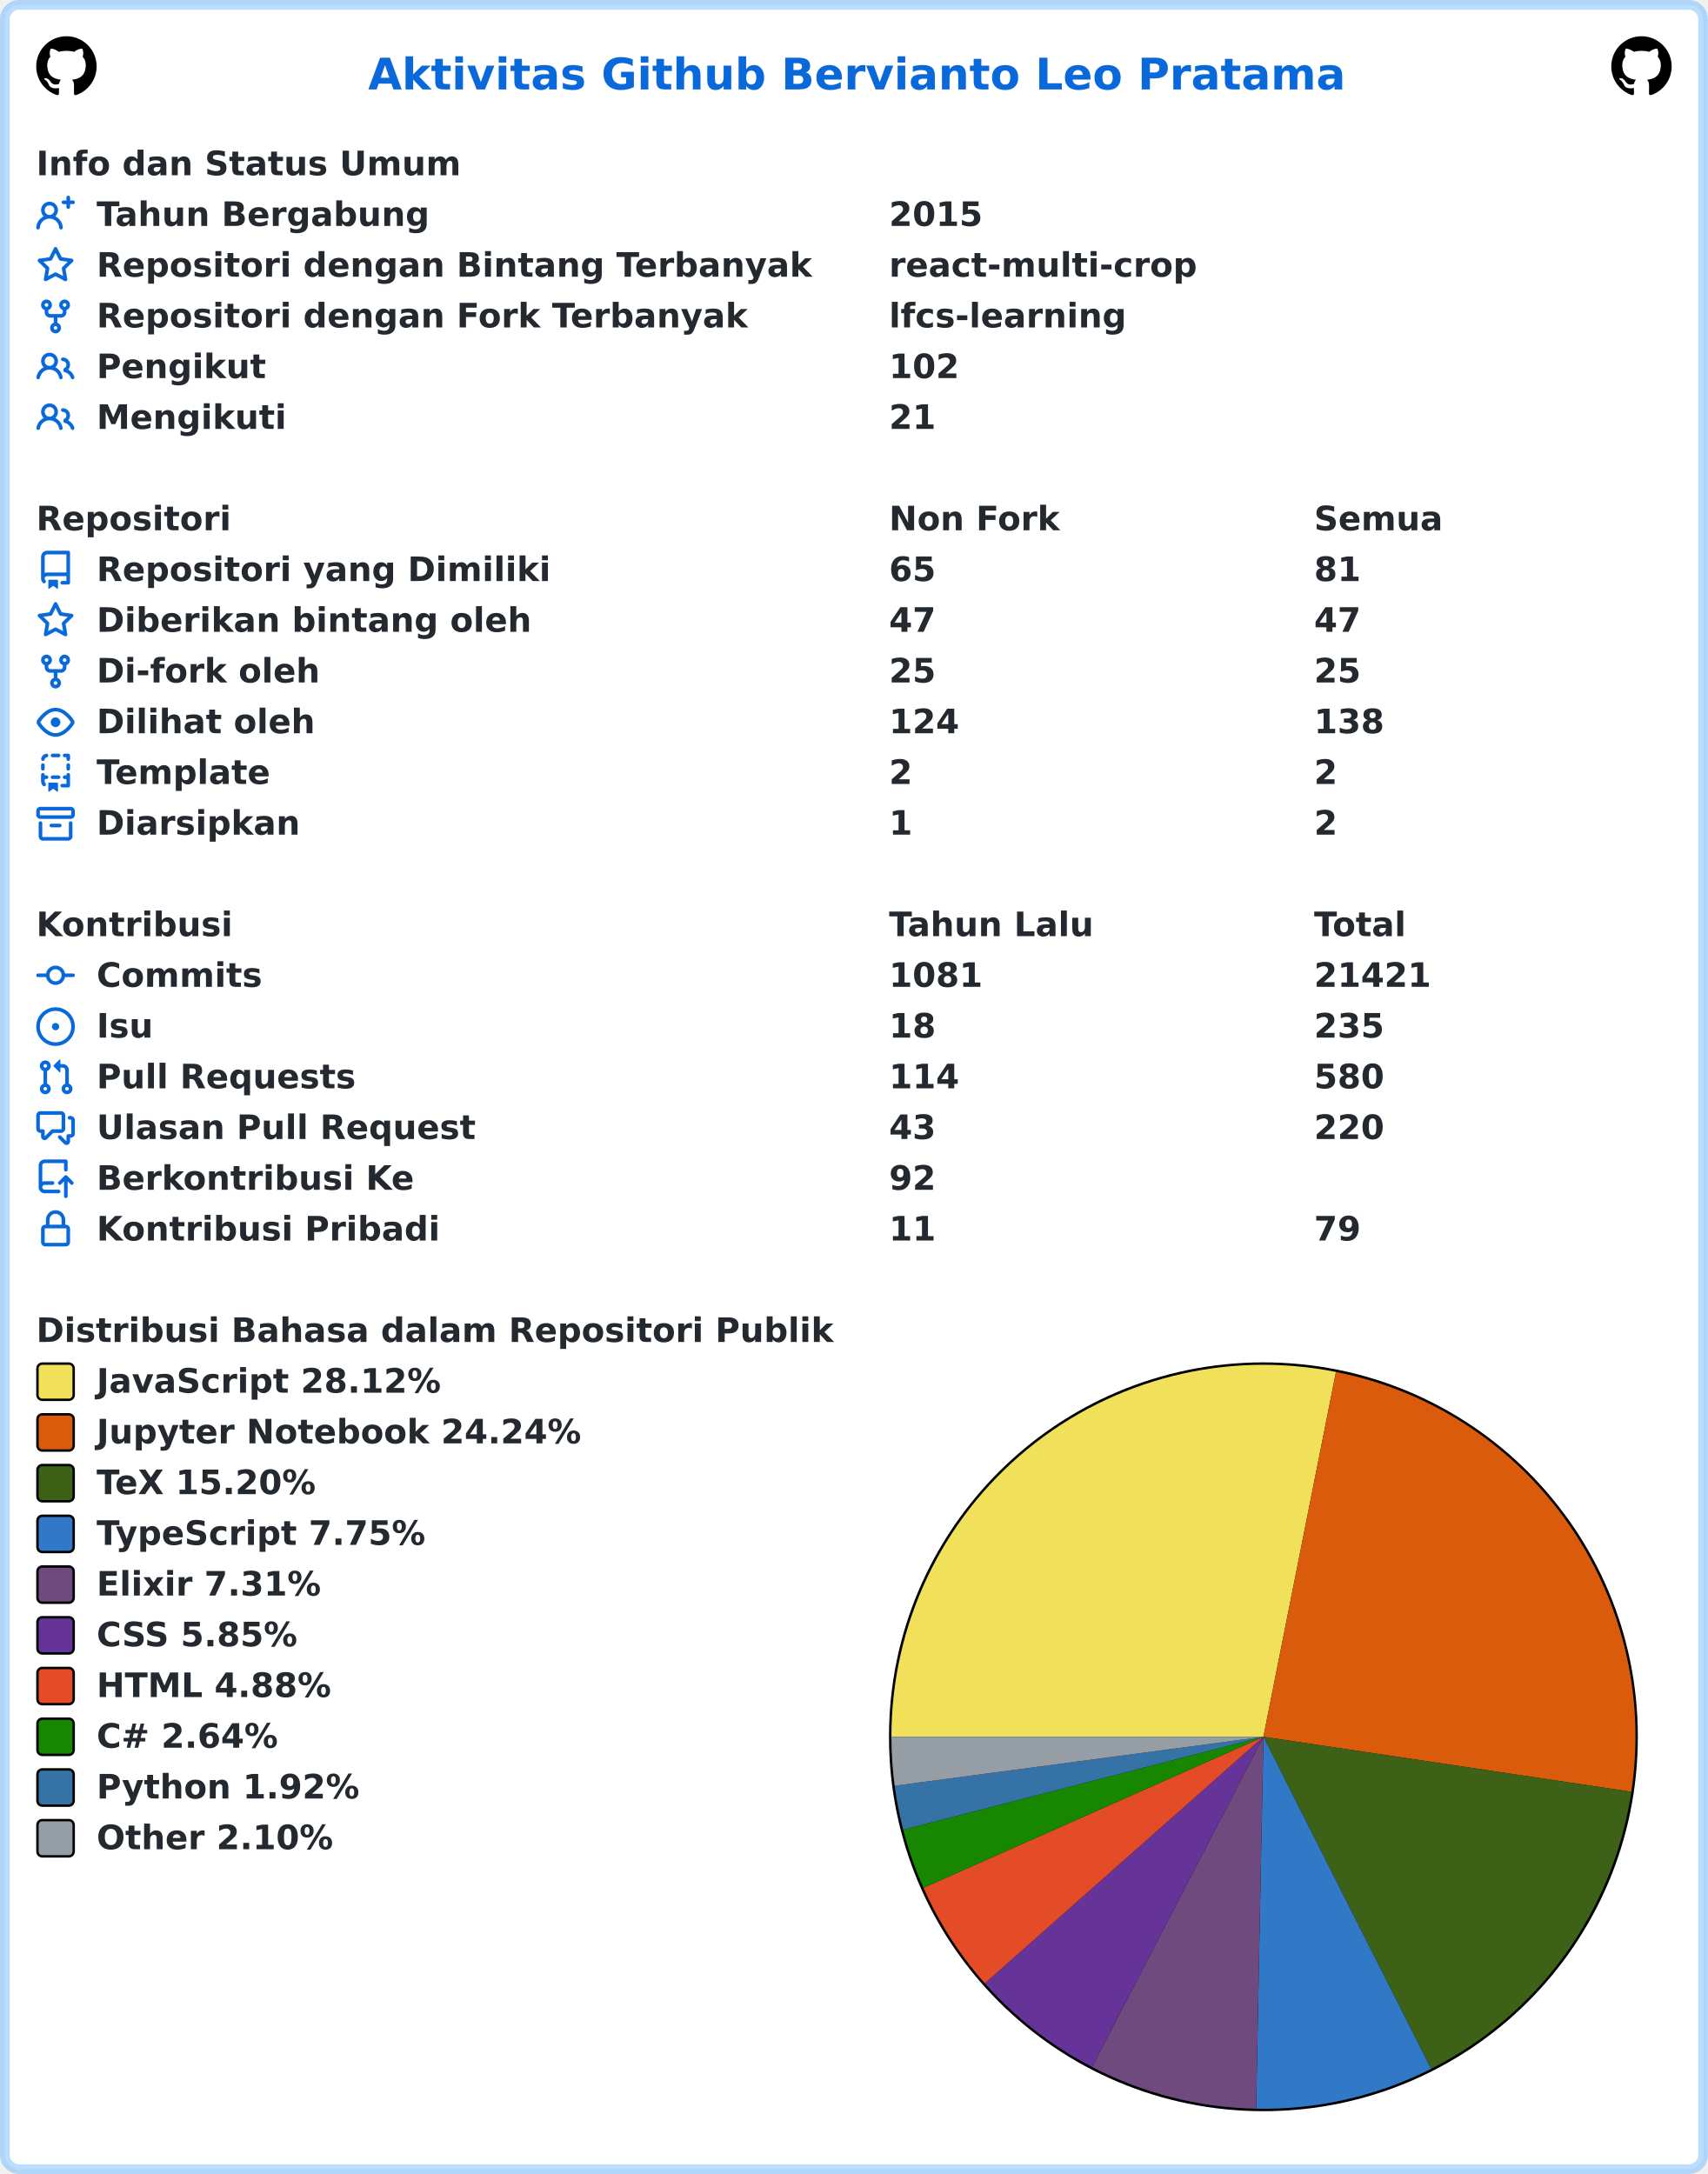
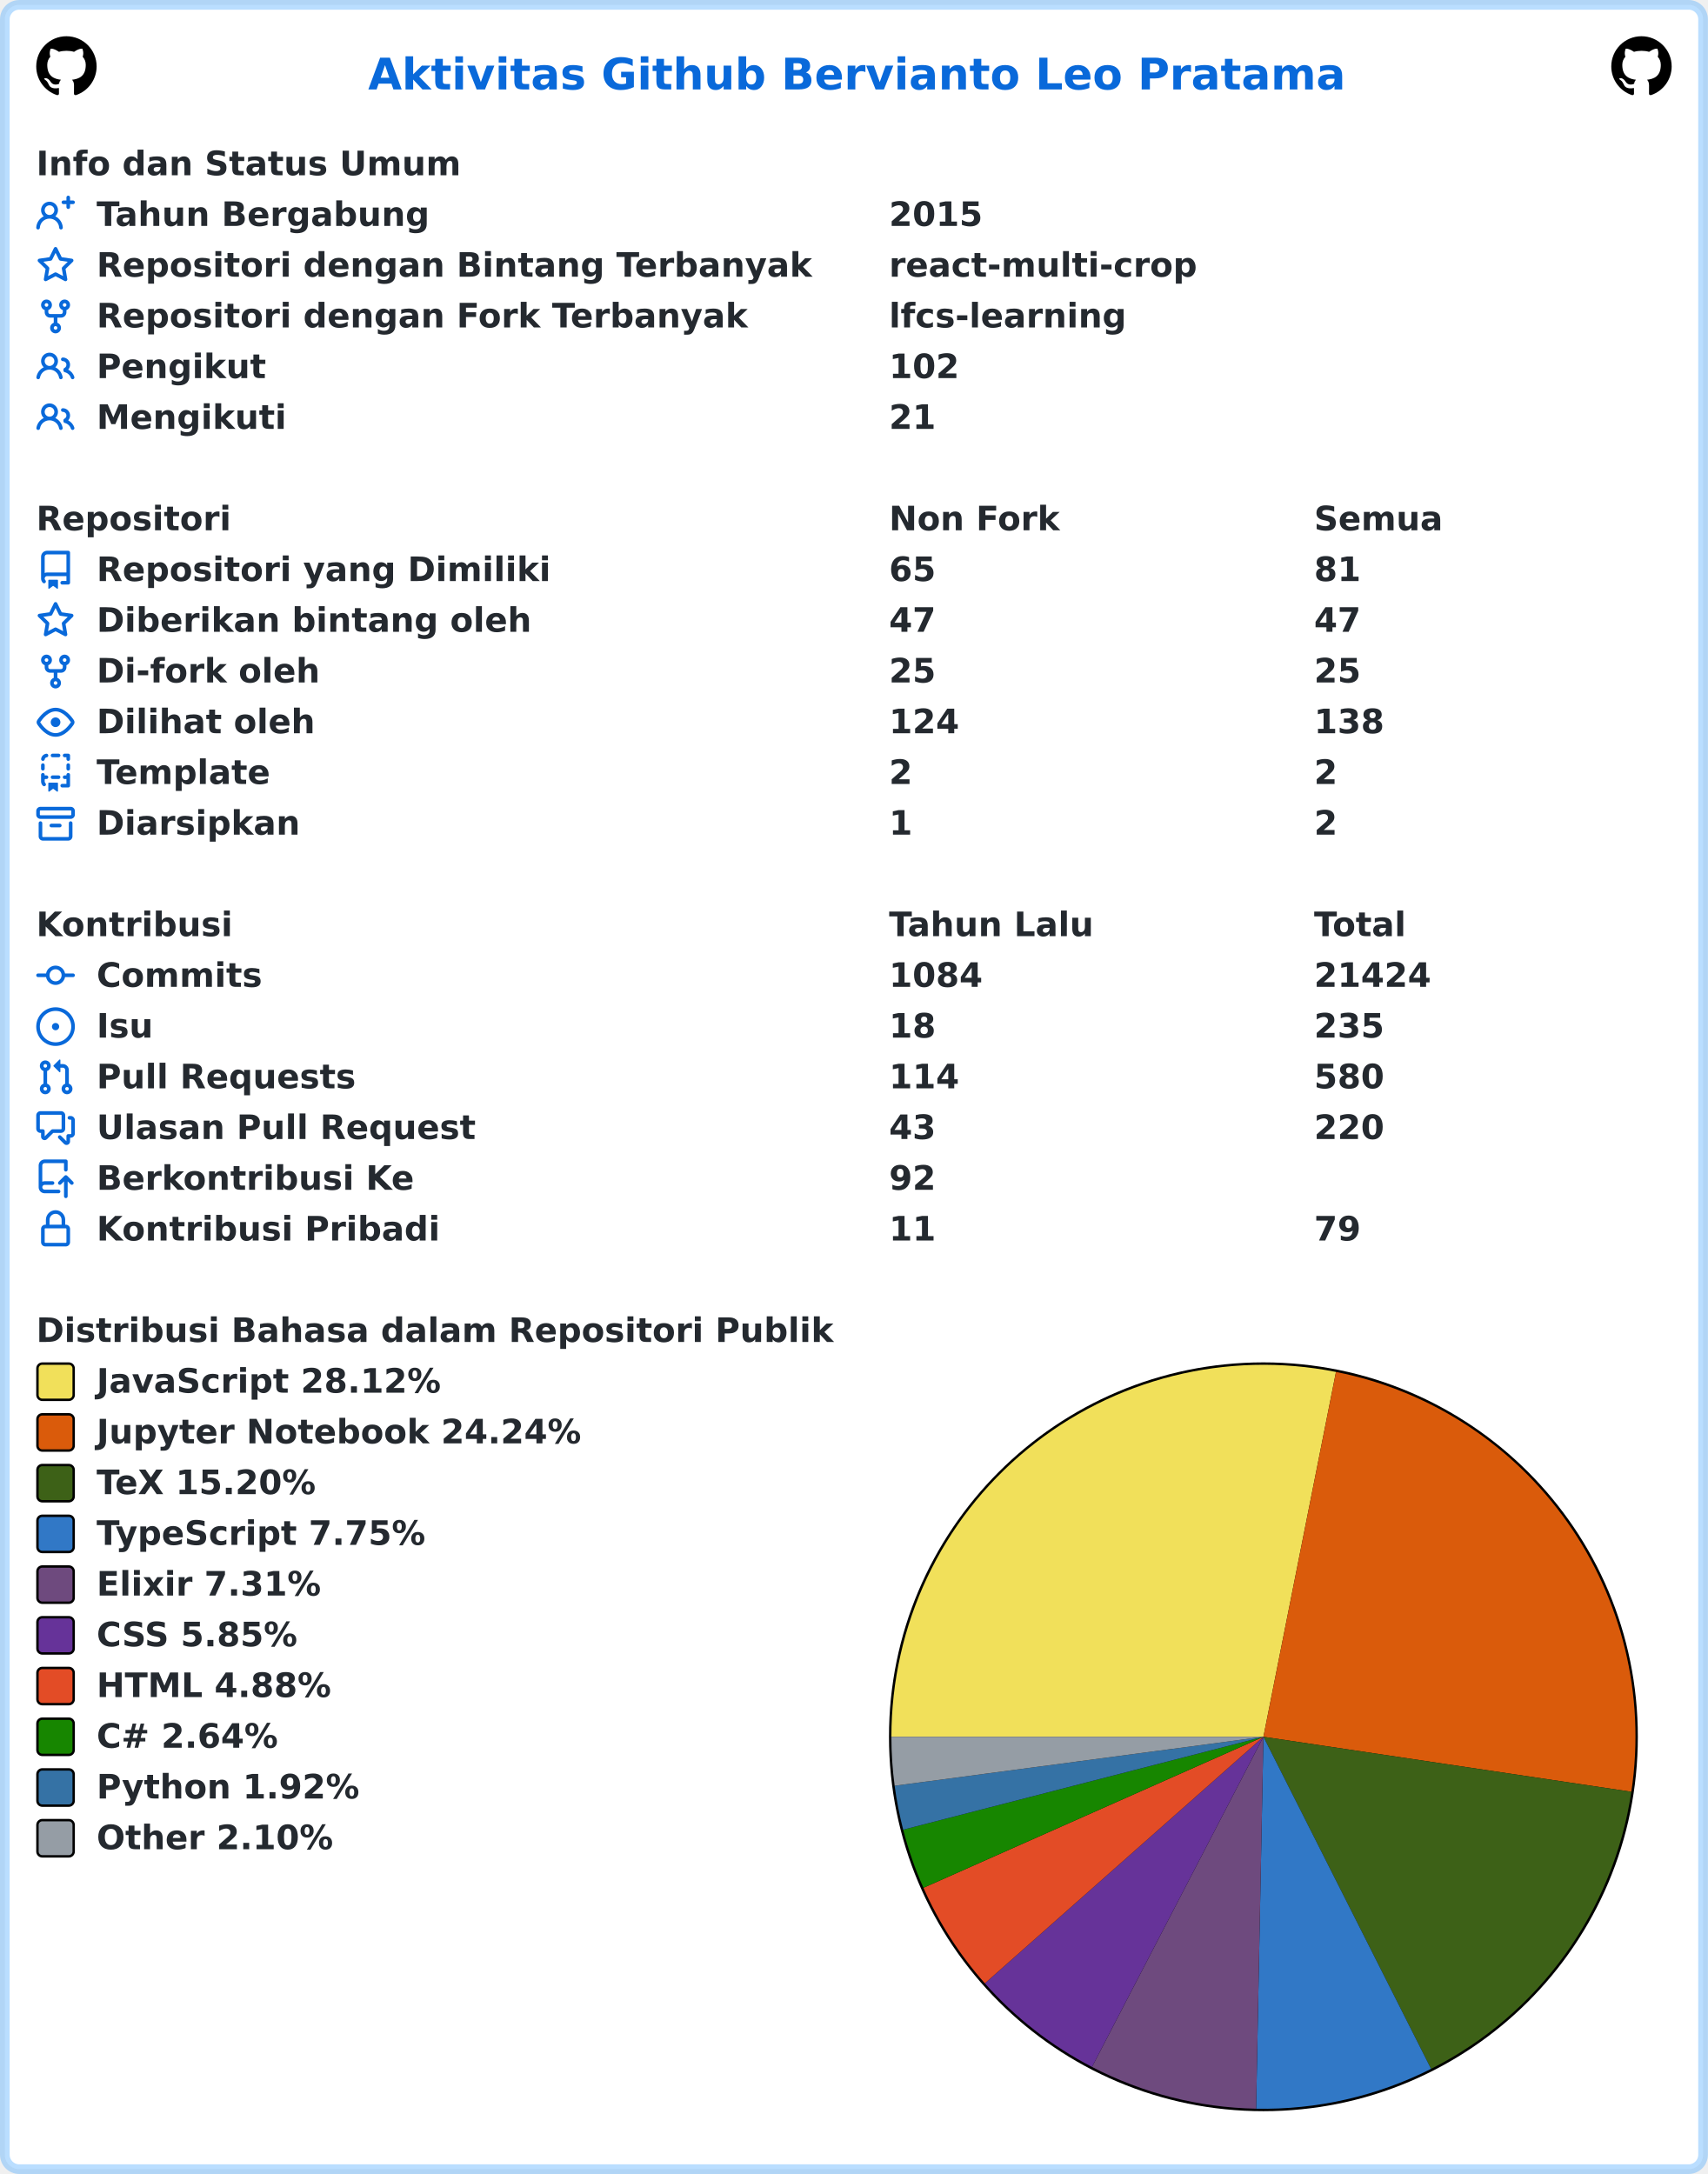
<svg xmlns="http://www.w3.org/2000/svg" width="707" height="900" viewBox="0 0 707 900" lang="id" xml:lang="id">
  <rect x="2" y="2" stroke-width="4" rx="6" width="703" height="896" stroke="rgba(84,174,255,0.4)" fill="#ffffff" />
  <g font-weight="600" font-size="110pt" font-family="Verdana,Geneva,DejaVu Sans,sans-serif" text-rendering="geometricPrecision">
    <text x="1239" y="301" lengthAdjust="spacingAndGlyphs" textLength="3261" transform="scale(0.123)" fill="#0969da">Aktivitas Github Bervianto Leo Pratama</text>
    <svg x="15" y="15" width="25" height="25" viewBox="0 0 16 16">
      <path fill="#000000" fill-rule="evenodd" d="M8 0C3.58 0 0 3.58 0 8c0 3.54 2.29 6.53 5.47 7.59.4.07.55-.17.55-.38 0-.19-.01-.82-.01-1.49-2.01.37-2.53-.49-2.69-.94-.09-.23-.48-.94-.82-1.13-.28-.15-.68-.52-.01-.53.63-.01 1.08.58 1.23.82.72 1.21 1.87.87 2.33.66.07-.52.28-.87.51-1.07-1.78-.2-3.64-.89-3.64-3.95 0-.87.31-1.59.82-2.15-.08-.2-.36-1.02.08-2.12 0 0 .67-.21 2.2.82.64-.18 1.32-.27 2-.27.68 0 1.36.09 2 .27 1.53-1.04 2.2-.82 2.2-.82.44 1.1.16 1.92.08 2.12.51.56.82 1.27.82 2.15 0 3.07-1.87 3.75-3.65 3.95.29.25.54.73.54 1.48 0 1.07-.01 1.93-.01 2.2 0 .21.15.46.55.38A8.013 8.013 0 0016 8c0-4.42-3.58-8-8-8z" />
    </svg>
    <svg x="667" y="15" width="25" height="25" viewBox="0 0 16 16">
      <path fill="#000000" fill-rule="evenodd" d="M8 0C3.58 0 0 3.58 0 8c0 3.54 2.29 6.53 5.47 7.59.4.07.55-.17.55-.38 0-.19-.01-.82-.01-1.49-2.01.37-2.53-.49-2.69-.94-.09-.23-.48-.94-.82-1.13-.28-.15-.68-.52-.01-.53.63-.01 1.08.58 1.23.82.72 1.21 1.87.87 2.33.66.07-.52.28-.87.51-1.07-1.78-.2-3.64-.89-3.64-3.95 0-.87.31-1.59.82-2.15-.08-.2-.36-1.02.08-2.12 0 0 .67-.21 2.2.82.64-.18 1.32-.27 2-.27.68 0 1.36.09 2 .27 1.53-1.04 2.2-.82 2.2-.82.44 1.1.16 1.92.08 2.12.51.56.82 1.27.82 2.15 0 3.07-1.87 3.75-3.65 3.95.29.25.54.73.54 1.48 0 1.07-.01 1.93-.01 2.2 0 .21.15.46.55.38A8.013 8.013 0 0016 8c0-4.42-3.58-8-8-8z" />
    </svg>
    <g transform="translate(0, 60)" fill="#24292f">
      <g transform="translate(15, 0)">
        <g transform="scale(0.095)">
          <text x="0" y="132" textLength="1852" lengthAdjust="spacingAndGlyphs">Info dan Status Umum</text>
        </g>
      </g>
      <g transform="translate(15, 21)">
        <path fill="#0969da" fill-rule="evenodd" d="M13.25 0a.75.75 0 01.75.75V2h1.25a.75.75 0 010 1.5H14v1.25a.75.75 0 01-1.5 0V3.5h-1.25a.75.75 0 010-1.5h1.25V.75a.75.75 0 01.75-.75zM5.5 4a2 2 0 100 4 2 2 0 000-4zm2.4 4.548a3.5 3.5 0 10-4.799 0 5.527 5.527 0 00-3.1 4.66.75.75 0 101.498.085A4.01 4.01 0 015.5 9.5a4.01 4.01 0 014.001 3.793.75.75 0 101.498-.086 5.527 5.527 0 00-3.1-4.659z" />
        <g transform="scale(0.095)">
          <text lengthAdjust="spacingAndGlyphs" textLength="1478" x="263" y="132">Tahun Bergabung</text>
          <text lengthAdjust="spacingAndGlyphs" textLength="420" x="3716" y="132">2015</text>
        </g>
      </g>
      <g transform="translate(15, 42)">
        <path fill="#0969da" fill-rule="evenodd" d="M8 .25a.75.75 0 01.673.418l1.882 3.815 4.21.612a.75.75 0 01.416 1.279l-3.046 2.97.719 4.192a.75.75 0 01-1.088.791L8 12.347l-3.766 1.98a.75.75 0 01-1.088-.79l.72-4.194L.818 6.374a.75.75 0 01.416-1.28l4.21-.611L7.327.668A.75.75 0 018 .25zm0 2.445L6.615 5.5a.75.75 0 01-.564.41l-3.097.45 2.24 2.184a.75.75 0 01.216.664l-.528 3.084 2.769-1.456a.75.75 0 01.698 0l2.77 1.456-.53-3.084a.75.75 0 01.216-.664l2.24-2.183-3.096-.45a.75.75 0 01-.564-.41L8 2.694v.001z" />
        <g transform="scale(0.095)">
          <text lengthAdjust="spacingAndGlyphs" textLength="3126" x="263" y="132">Repositori dengan Bintang Terbanyak</text>
          <text lengthAdjust="spacingAndGlyphs" textLength="1330" x="3716" y="132">react-multi-crop</text>
        </g>
      </g>
      <g transform="translate(15, 63)">
        <path fill="#0969da" fill-rule="evenodd" d="M5 3.25a.75.75 0 11-1.5 0 .75.75 0 011.5 0zm0 2.122a2.25 2.25 0 10-1.5 0v.878A2.25 2.25 0 005.75 8.5h1.5v2.128a2.251 2.251 0 101.5 0V8.5h1.5a2.25 2.25 0 002.25-2.25v-.878a2.25 2.25 0 10-1.5 0v.878a.75.75 0 01-.75.75h-4.5A.75.75 0 015 6.25v-.878zm3.75 7.378a.75.75 0 11-1.5 0 .75.75 0 011.5 0zm3-8.75a.75.75 0 100-1.5.75.75 0 000 1.5z" />
        <g transform="scale(0.095)">
          <text lengthAdjust="spacingAndGlyphs" textLength="2846" x="263" y="132">Repositori dengan Fork Terbanyak</text>
          <text lengthAdjust="spacingAndGlyphs" textLength="1018" x="3716" y="132">lfcs-learning</text>
        </g>
      </g>
      <g transform="translate(15, 84)">
        <path fill="#0969da" fill-rule="evenodd" d="M5.5 3.5a2 2 0 100 4 2 2 0 000-4zM2 5.5a3.5 3.5 0 115.898 2.549 5.507 5.507 0 013.034 4.084.75.75 0 11-1.482.235 4.001 4.001 0 00-7.9 0 .75.75 0 01-1.482-.236A5.507 5.507 0 013.102 8.05 3.49 3.49 0 012 5.5zM11 4a.75.75 0 100 1.5 1.5 1.5 0 01.666 2.844.75.75 0 00-.416.672v.352a.75.75 0 00.574.73c1.2.289 2.162 1.2 2.522 2.372a.75.75 0 101.434-.44 5.01 5.01 0 00-2.56-3.012A3 3 0 0011 4z" />
        <g transform="scale(0.095)">
          <text lengthAdjust="spacingAndGlyphs" textLength="723" x="263" y="132">Pengikut</text>
          <text lengthAdjust="spacingAndGlyphs" textLength="315" x="3716" y="132">102</text>
        </g>
      </g>
      <g transform="translate(15, 105)">
        <path fill="#0969da" fill-rule="evenodd" d="M5.5 3.5a2 2 0 100 4 2 2 0 000-4zM2 5.5a3.5 3.5 0 115.898 2.549 5.507 5.507 0 013.034 4.084.75.75 0 11-1.482.235 4.001 4.001 0 00-7.9 0 .75.75 0 01-1.482-.236A5.507 5.507 0 013.102 8.05 3.49 3.49 0 012 5.5zM11 4a.75.75 0 100 1.5 1.5 1.5 0 01.666 2.844.75.75 0 00-.416.672v.352a.75.75 0 00.574.73c1.2.289 2.162 1.2 2.522 2.372a.75.75 0 101.434-.44 5.01 5.01 0 00-2.56-3.012A3 3 0 0011 4z" />
        <g transform="scale(0.095)">
          <text lengthAdjust="spacingAndGlyphs" textLength="813" x="263" y="132">Mengikuti</text>
          <text lengthAdjust="spacingAndGlyphs" textLength="210" x="3716" y="132">21</text>
        </g>
      </g>
    </g>
    <g transform="translate(0, 207)" fill="#24292f">
      <g transform="translate(15, 0)">
        <g transform="scale(0.095)">
          <text x="0" y="132" textLength="832" lengthAdjust="spacingAndGlyphs">Repositori</text>
          <text x="3716" y="132" textLength="740" lengthAdjust="spacingAndGlyphs">Non Fork</text>
          <text x="5568" y="132" textLength="573" lengthAdjust="spacingAndGlyphs">Semua</text>
        </g>
      </g>
      <g transform="translate(15, 21)">
        <path fill="#0969da" fill-rule="evenodd" d="M2 2.5A2.5 2.5 0 014.5 0h8.75a.75.75 0 01.75.75v12.5a.75.75 0 01-.75.75h-2.5a.75.75 0 110-1.5h1.75v-2h-8a1 1 0 00-.714 1.7.75.75 0 01-1.072 1.05A2.495 2.495 0 012 11.5v-9zm10.5-1V9h-8c-.356 0-.694.074-1 .208V2.5a1 1 0 011-1h8zM5 12.25v3.25a.25.25 0 00.4.2l1.45-1.087a.25.25 0 01.3 0L8.6 15.7a.25.25 0 00.4-.2v-3.25a.25.25 0 00-.25-.25h-3.5a.25.25 0 00-.25.25z" />
        <g transform="scale(0.095)">
          <text lengthAdjust="spacingAndGlyphs" textLength="1962" x="263" y="132">Repositori yang Dimiliki</text>
          <text lengthAdjust="spacingAndGlyphs" textLength="210" x="3716" y="132">65</text>
          <text lengthAdjust="spacingAndGlyphs" textLength="210" x="5568" y="132">81</text>
        </g>
      </g>
      <g transform="translate(15, 42)">
        <path fill="#0969da" fill-rule="evenodd" d="M8 .25a.75.75 0 01.673.418l1.882 3.815 4.21.612a.75.75 0 01.416 1.279l-3.046 2.97.719 4.192a.75.75 0 01-1.088.791L8 12.347l-3.766 1.98a.75.75 0 01-1.088-.79l.72-4.194L.818 6.374a.75.75 0 01.416-1.28l4.21-.611L7.327.668A.75.75 0 018 .25zm0 2.445L6.615 5.5a.75.75 0 01-.564.41l-3.097.45 2.24 2.184a.75.75 0 01.216.664l-.528 3.084 2.769-1.456a.75.75 0 01.698 0l2.77 1.456-.53-3.084a.75.75 0 01.216-.664l2.24-2.183-3.096-.45a.75.75 0 01-.564-.41L8 2.694v.001z" />
        <g transform="scale(0.095)">
          <text lengthAdjust="spacingAndGlyphs" textLength="1887" x="263" y="132">Diberikan bintang oleh</text>
          <text lengthAdjust="spacingAndGlyphs" textLength="210" x="3716" y="132">47</text>
          <text lengthAdjust="spacingAndGlyphs" textLength="210" x="5568" y="132">47</text>
        </g>
      </g>
      <g transform="translate(15, 63)">
        <path fill="#0969da" fill-rule="evenodd" d="M5 3.25a.75.75 0 11-1.5 0 .75.75 0 011.5 0zm0 2.122a2.25 2.25 0 10-1.5 0v.878A2.25 2.25 0 005.75 8.5h1.5v2.128a2.251 2.251 0 101.5 0V8.5h1.5a2.25 2.25 0 002.25-2.25v-.878a2.25 2.25 0 10-1.5 0v.878a.75.75 0 01-.75.75h-4.5A.75.75 0 015 6.25v-.878zm3.75 7.378a.75.75 0 11-1.5 0 .75.75 0 011.5 0zm3-8.75a.75.75 0 100-1.5.75.75 0 000 1.5z" />
        <g transform="scale(0.095)">
          <text lengthAdjust="spacingAndGlyphs" textLength="963" x="263" y="132">Di-fork oleh</text>
          <text lengthAdjust="spacingAndGlyphs" textLength="210" x="3716" y="132">25</text>
          <text lengthAdjust="spacingAndGlyphs" textLength="210" x="5568" y="132">25</text>
        </g>
      </g>
      <g transform="translate(15, 84)">
        <path fill="#0969da" fill-rule="evenodd" d="M1.679 7.932c.412-.621 1.242-1.75 2.366-2.717C5.175 4.242 6.527 3.5 8 3.5c1.473 0 2.824.742 3.955 1.715 1.124.967 1.954 2.096 2.366 2.717a.119.119 0 010 .136c-.412.621-1.242 1.75-2.366 2.717C10.825 11.758 9.473 12.5 8 12.5c-1.473 0-2.824-.742-3.955-1.715C2.92 9.818 2.09 8.69 1.679 8.068a.119.119 0 010-.136zM8 2c-1.981 0-3.67.992-4.933 2.078C1.797 5.169.88 6.423.43 7.1a1.619 1.619 0 000 1.798c.45.678 1.367 1.932 2.637 3.024C4.329 13.008 6.019 14 8 14c1.981 0 3.67-.992 4.933-2.078 1.27-1.091 2.187-2.345 2.637-3.023a1.619 1.619 0 000-1.798c-.45-.678-1.367-1.932-2.637-3.023C11.671 2.992 9.981 2 8 2zm0 8a2 2 0 100-4 2 2 0 000 4z" />
        <g transform="scale(0.095)">
          <text lengthAdjust="spacingAndGlyphs" textLength="944" x="263" y="132">Dilihat oleh</text>
          <text lengthAdjust="spacingAndGlyphs" textLength="315" x="3716" y="132">124</text>
          <text lengthAdjust="spacingAndGlyphs" textLength="315" x="5568" y="132">138</text>
        </g>
      </g>
      <g transform="translate(15, 105)">
        <path fill="#0969da" fill-rule="evenodd" d="M6 .75A.75.75 0 016.75 0h2.5a.75.75 0 010 1.5h-2.5A.75.75 0 016 .75zm5 0a.75.75 0 01.75-.75h1.5a.75.75 0 01.75.75v1.5a.75.75 0 01-1.5 0V1.5h-.75A.75.75 0 0111 .75zM4.992.662a.75.75 0 01-.636.848c-.436.063-.783.41-.846.846a.75.75 0 01-1.485-.212A2.501 2.501 0 014.144.025a.75.75 0 01.848.637zM2.75 4a.75.75 0 01.75.75v1.5a.75.75 0 01-1.5 0v-1.5A.75.75 0 012.75 4zm10.5 0a.75.75 0 01.75.75v1.5a.75.75 0 01-1.5 0v-1.5a.75.75 0 01.75-.75zM2.75 8a.75.75 0 01.75.75v.268A1.72 1.72 0 013.75 9h.5a.75.75 0 010 1.5h-.5a.25.25 0 00-.25.25v.75c0 .28.114.532.3.714a.75.75 0 01-1.05 1.072A2.495 2.495 0 012 11.5V8.75A.75.75 0 012.75 8zm10.5 0a.75.75 0 01.75.75v4.5a.75.75 0 01-.75.75h-2.5a.75.75 0 010-1.5h1.75v-2h-.75a.75.75 0 010-1.5h.75v-.25a.75.75 0 01.75-.75zM6 9.75A.75.75 0 016.75 9h2.5a.75.75 0 010 1.5h-2.5A.75.75 0 016 9.75zm-1 2.5v3.25a.25.25 0 00.4.2l1.45-1.087a.25.25 0 01.3 0L8.6 15.7a.25.25 0 00.4-.2v-3.25a.25.25 0 00-.25-.25h-3.5a.25.25 0 00-.25.25z" />
        <g transform="scale(0.095)">
          <text lengthAdjust="spacingAndGlyphs" textLength="783" x="263" y="132">Template</text>
          <text lengthAdjust="spacingAndGlyphs" textLength="105" x="3716" y="132">2</text>
          <text lengthAdjust="spacingAndGlyphs" textLength="105" x="5568" y="132">2</text>
        </g>
      </g>
      <g transform="translate(15, 126)">
        <path fill="#0969da" fill-rule="evenodd" d="M1.75 2.5a.25.25 0 00-.25.25v1.5c0 .138.112.25.25.25h12.5a.25.25 0 00.25-.25v-1.5a.25.25 0 00-.25-.25H1.75zM0 2.75C0 1.784.784 1 1.75 1h12.5c.966 0 1.75.784 1.75 1.75v1.5A1.75 1.75 0 0114.25 6H1.75A1.75 1.75 0 010 4.25v-1.5zM1.75 7a.75.75 0 01.75.75v5.5c0 .138.112.25.25.25h10.5a.25.25 0 00.25-.25v-5.5a.75.75 0 111.5 0v5.5A1.75 1.75 0 0113.25 15H2.75A1.75 1.75 0 011 13.25v-5.5A.75.75 0 011.75 7zm4.5 1a.75.75 0 000 1.5h3.5a.75.75 0 100-1.5h-3.5z" />
        <g transform="scale(0.095)">
          <text lengthAdjust="spacingAndGlyphs" textLength="880" x="263" y="132">Diarsipkan</text>
          <text lengthAdjust="spacingAndGlyphs" textLength="105" x="3716" y="132">1</text>
          <text lengthAdjust="spacingAndGlyphs" textLength="105" x="5568" y="132">2</text>
        </g>
      </g>
    </g>
    <g transform="translate(0, 375)" fill="#24292f">
      <g transform="translate(15, 0)">
        <g transform="scale(0.095)">
          <text x="0" y="132" textLength="834" lengthAdjust="spacingAndGlyphs">Kontribusi</text>
          <text x="3716" y="132" textLength="914" lengthAdjust="spacingAndGlyphs">Tahun Lalu</text>
          <text x="5568" y="132" textLength="414" lengthAdjust="spacingAndGlyphs">Total</text>
        </g>
      </g>
      <g transform="translate(15, 21)">
        <path fill="#0969da" fill-rule="evenodd" d="M10.5 7.75a2.5 2.5 0 11-5 0 2.5 2.5 0 015 0zm1.43.75a4.002 4.002 0 01-7.86 0H.75a.75.75 0 110-1.5h3.32a4.001 4.001 0 017.86 0h3.32a.75.75 0 110 1.5h-3.32z" />
        <g transform="scale(0.095)">
          <text lengthAdjust="spacingAndGlyphs" textLength="734" x="263" y="132">Commits</text>
-           <text lengthAdjust="spacingAndGlyphs" textLength="420" x="3716" y="132">1081</text>
-           <text lengthAdjust="spacingAndGlyphs" textLength="525" x="5568" y="132">21421</text>
+           <text lengthAdjust="spacingAndGlyphs" textLength="420" x="3716" y="132">1084</text>
+           <text lengthAdjust="spacingAndGlyphs" textLength="525" x="5568" y="132">21424</text>
        </g>
      </g>
      <g transform="translate(15, 42)">
        <path fill="#0969da" d="M8 9.5a1.5 1.5 0 100-3 1.5 1.5 0 000 3z" />
        <path fill="#0969da" fill-rule="evenodd" d="M8 0a8 8 0 100 16A8 8 0 008 0zM1.5 8a6.5 6.5 0 1113 0 6.5 6.5 0 01-13 0z" />
        <g transform="scale(0.095)">
          <text lengthAdjust="spacingAndGlyphs" textLength="238" x="263" y="132">Isu</text>
          <text lengthAdjust="spacingAndGlyphs" textLength="210" x="3716" y="132">18</text>
          <text lengthAdjust="spacingAndGlyphs" textLength="315" x="5568" y="132">235</text>
        </g>
      </g>
      <g transform="translate(15, 63)">
        <path fill="#0969da" fill-rule="evenodd" d="M7.177 3.073L9.573.677A.25.25 0 0110 .854v4.792a.25.25 0 01-.427.177L7.177 3.427a.25.25 0 010-.354zM3.75 2.5a.75.75 0 100 1.5.75.75 0 000-1.5zm-2.25.75a2.25 2.25 0 113 2.122v5.256a2.251 2.251 0 11-1.5 0V5.372A2.25 2.25 0 011.5 3.25zM11 2.5h-1V4h1a1 1 0 011 1v5.628a2.251 2.251 0 101.5 0V5A2.5 2.5 0 0011 2.5zm1 10.25a.75.75 0 111.5 0 .75.75 0 01-1.5 0zM3.75 12a.75.75 0 100 1.5.75.75 0 000-1.5z" />
        <g transform="scale(0.095)">
          <text lengthAdjust="spacingAndGlyphs" textLength="1113" x="263" y="132">Pull Requests</text>
          <text lengthAdjust="spacingAndGlyphs" textLength="315" x="3716" y="132">114</text>
          <text lengthAdjust="spacingAndGlyphs" textLength="315" x="5568" y="132">580</text>
        </g>
      </g>
      <g transform="translate(15, 84)">
        <path fill="#0969da" fill-rule="evenodd" d="M1.5 2.75a.25.25 0 01.25-.25h8.5a.25.25 0 01.25.25v5.5a.25.25 0 01-.25.25h-3.5a.75.75 0 00-.53.22L3.5 11.44V9.25a.75.75 0 00-.75-.75h-1a.25.25 0 01-.25-.25v-5.5zM1.75 1A1.75 1.75 0 000 2.75v5.5C0 9.216.784 10 1.75 10H2v1.543a1.457 1.457 0 002.487 1.03L7.061 10h3.189A1.75 1.75 0 0012 8.25v-5.5A1.75 1.75 0 0010.25 1h-8.5zM14.5 4.75a.25.25 0 00-.25-.25h-.5a.75.75 0 110-1.5h.5c.966 0 1.75.784 1.75 1.75v5.5A1.75 1.75 0 0114.25 12H14v1.543a1.457 1.457 0 01-2.487 1.03L9.22 12.28a.75.75 0 111.06-1.06l2.22 2.22v-2.19a.75.75 0 01.75-.75h1a.25.25 0 00.25-.25v-5.5z" />
        <g transform="scale(0.095)">
          <text lengthAdjust="spacingAndGlyphs" textLength="1640" x="263" y="132">Ulasan Pull Request</text>
          <text lengthAdjust="spacingAndGlyphs" textLength="210" x="3716" y="132">43</text>
          <text lengthAdjust="spacingAndGlyphs" textLength="315" x="5568" y="132">220</text>
        </g>
      </g>
      <g transform="translate(15, 105)">
        <path fill="#0969da" fill-rule="evenodd" d="M1 2.5A2.5 2.5 0 013.5 0h8.75a.75.75 0 01.75.75v3.5a.75.75 0 01-1.5 0V1.5h-8a1 1 0 00-1 1v6.708A2.492 2.492 0 013.5 9h3.25a.75.75 0 010 1.5H3.5a1 1 0 100 2h5.75a.75.75 0 010 1.5H3.5A2.5 2.5 0 011 11.5v-9zm13.23 7.79a.75.75 0 001.06-1.06l-2.505-2.505a.75.75 0 00-1.06 0L9.22 9.229a.75.75 0 001.06 1.061l1.225-1.224v6.184a.75.75 0 001.5 0V9.066l1.224 1.224z" />
        <g transform="scale(0.095)">
          <text lengthAdjust="spacingAndGlyphs" textLength="1366" x="263" y="132">Berkontribusi Ke</text>
          <text lengthAdjust="spacingAndGlyphs" textLength="210" x="3716" y="132">92</text>
        </g>
      </g>
      <g transform="translate(15, 126)">
        <path fill="#0969da" fill-rule="evenodd" d="M4 4v2h-.25A1.75 1.75 0 002 7.75v5.5c0 .966.784 1.75 1.75 1.75h8.5A1.75 1.75 0 0014 13.25v-5.5A1.75 1.75 0 0012.25 6H12V4a4 4 0 10-8 0zm6.5 2V4a2.5 2.5 0 00-5 0v2h5zM12 7.5h.25a.25.25 0 01.25.25v5.5a.25.25 0 01-.25.25h-8.5a.25.25 0 01-.25-.25v-5.5a.25.25 0 01.25-.25H12z" />
        <g transform="scale(0.095)">
          <text lengthAdjust="spacingAndGlyphs" textLength="1456" x="263" y="132">Kontribusi Pribadi</text>
          <text lengthAdjust="spacingAndGlyphs" textLength="210" x="3716" y="132">11</text>
          <text lengthAdjust="spacingAndGlyphs" textLength="210" x="5568" y="132">79</text>
        </g>
      </g>
    </g>
    <g transform="translate(0, 543)" fill="#24292f">
      <g transform="translate(15, 0)">
        <g transform="scale(0.095)">
          <text x="0" y="132" textLength="3438" lengthAdjust="spacingAndGlyphs">Distribusi Bahasa dalam Repositori Publik</text>
        </g>
      </g>
      <g transform="translate(368, 21)">
        <circle cx="155" cy="155" r="155" fill="#000000" />
      </g>
      <g transform="translate(369, 22)">
        <path fill-rule="evenodd" fill="#f1e05a" d="M 0.0,154 A 154 154 0 0 1 184.043 2.959 L 154,154 Z" />
        <path fill-rule="evenodd" fill="#DA5B0B" d="M 184.043,2.959 A 154 154 0 0 1 306.308 176.767 L 154,154 Z" />
        <path fill-rule="evenodd" fill="#3D6117" d="M 306.308,176.767 A 154 154 0 0 1 223.404 291.474 L 154,154 Z" />
        <path fill-rule="evenodd" fill="#3178c6" d="M 223.404,291.474 A 154 154 0 0 1 150.973 307.97 L 154,154 Z" />
        <path fill-rule="evenodd" fill="#6e4a7e" d="M 150.973,307.97 A 154 154 0 0 1 83.042 290.678 L 154,154 Z" />
        <path fill-rule="evenodd" fill="#663399" d="M 83.042,290.678 A 154 154 0 0 1 38.682 256.067 L 154,154 Z" />
        <path fill-rule="evenodd" fill="#e34c26" d="M 38.682,256.067 A 154 154 0 0 1 13.262 216.521 L 154,154 Z" />
        <path fill-rule="evenodd" fill="#178600" d="M 13.262,216.521 A 154 154 0 0 1 4.88 192.461 L 154,154 Z" />
        <path fill-rule="evenodd" fill="#3572A5" d="M 4.88,192.461 A 154 154 0 0 1 1.341 174.278 L 154,154 Z" />
        <path fill-rule="evenodd" fill="#959da5" d="M 1.341,174.278 A 154 154 0 0 1 0.0 154 L 154,154 Z" />
      </g>
      <g transform="translate(15, 21)">
        <rect x="0.5" y="0.5" rx="2" width="15" height="15" fill="#f1e05a" stroke-width="1" stroke="#000000" />
        <text transform="scale(0.095)" x="263" y="132" textLength="1516" lengthAdjust="spacingAndGlyphs">JavaScript 28.12%</text>
      </g>
      <g transform="translate(15, 42)">
        <rect x="0.5" y="0.5" rx="2" width="15" height="15" fill="#DA5B0B" stroke-width="1" stroke="#000000" />
        <text transform="scale(0.095)" x="263" y="132" textLength="2126" lengthAdjust="spacingAndGlyphs">Jupyter Notebook 24.24%</text>
      </g>
      <g transform="translate(15, 63)">
        <rect x="0.5" y="0.5" rx="2" width="15" height="15" fill="#3D6117" stroke-width="1" stroke="#000000" />
        <text transform="scale(0.095)" x="263" y="132" textLength="999" lengthAdjust="spacingAndGlyphs">TeX 15.20%</text>
      </g>
      <g transform="translate(15, 84)">
        <rect x="0.5" y="0.5" rx="2" width="15" height="15" fill="#3178c6" stroke-width="1" stroke="#000000" />
        <text transform="scale(0.095)" x="263" y="132" textLength="1462" lengthAdjust="spacingAndGlyphs">TypeScript 7.75%</text>
      </g>
      <g transform="translate(15, 105)">
        <rect x="0.5" y="0.5" rx="2" width="15" height="15" fill="#6e4a7e" stroke-width="1" stroke="#000000" />
        <text transform="scale(0.095)" x="263" y="132" textLength="987" lengthAdjust="spacingAndGlyphs">Elixir 7.31%</text>
      </g>
      <g transform="translate(15, 126)">
        <rect x="0.5" y="0.5" rx="2" width="15" height="15" fill="#663399" stroke-width="1" stroke="#000000" />
        <text transform="scale(0.095)" x="263" y="132" textLength="903" lengthAdjust="spacingAndGlyphs">CSS 5.85%</text>
      </g>
      <g transform="translate(15, 147)">
        <rect x="0.5" y="0.5" rx="2" width="15" height="15" fill="#e34c26" stroke-width="1" stroke="#000000" />
        <text transform="scale(0.095)" x="263" y="132" textLength="1036" lengthAdjust="spacingAndGlyphs">HTML 4.88%</text>
      </g>
      <g transform="translate(15, 168)">
        <rect x="0.5" y="0.5" rx="2" width="15" height="15" fill="#178600" stroke-width="1" stroke="#000000" />
        <text transform="scale(0.095)" x="263" y="132" textLength="831" lengthAdjust="spacingAndGlyphs">C# 2.64%</text>
      </g>
      <g transform="translate(15, 189)">
        <rect x="0.5" y="0.5" rx="2" width="15" height="15" fill="#3572A5" stroke-width="1" stroke="#000000" />
        <text transform="scale(0.095)" x="263" y="132" textLength="1149" lengthAdjust="spacingAndGlyphs">Python 1.92%</text>
      </g>
      <g transform="translate(15, 210)">
        <rect x="0.5" y="0.5" rx="2" width="15" height="15" fill="#959da5" stroke-width="1" stroke="#000000" />
        <text transform="scale(0.095)" x="263" y="132" textLength="1047" lengthAdjust="spacingAndGlyphs">Other 2.10%</text>
      </g>
    </g>
  </g>
</svg>
